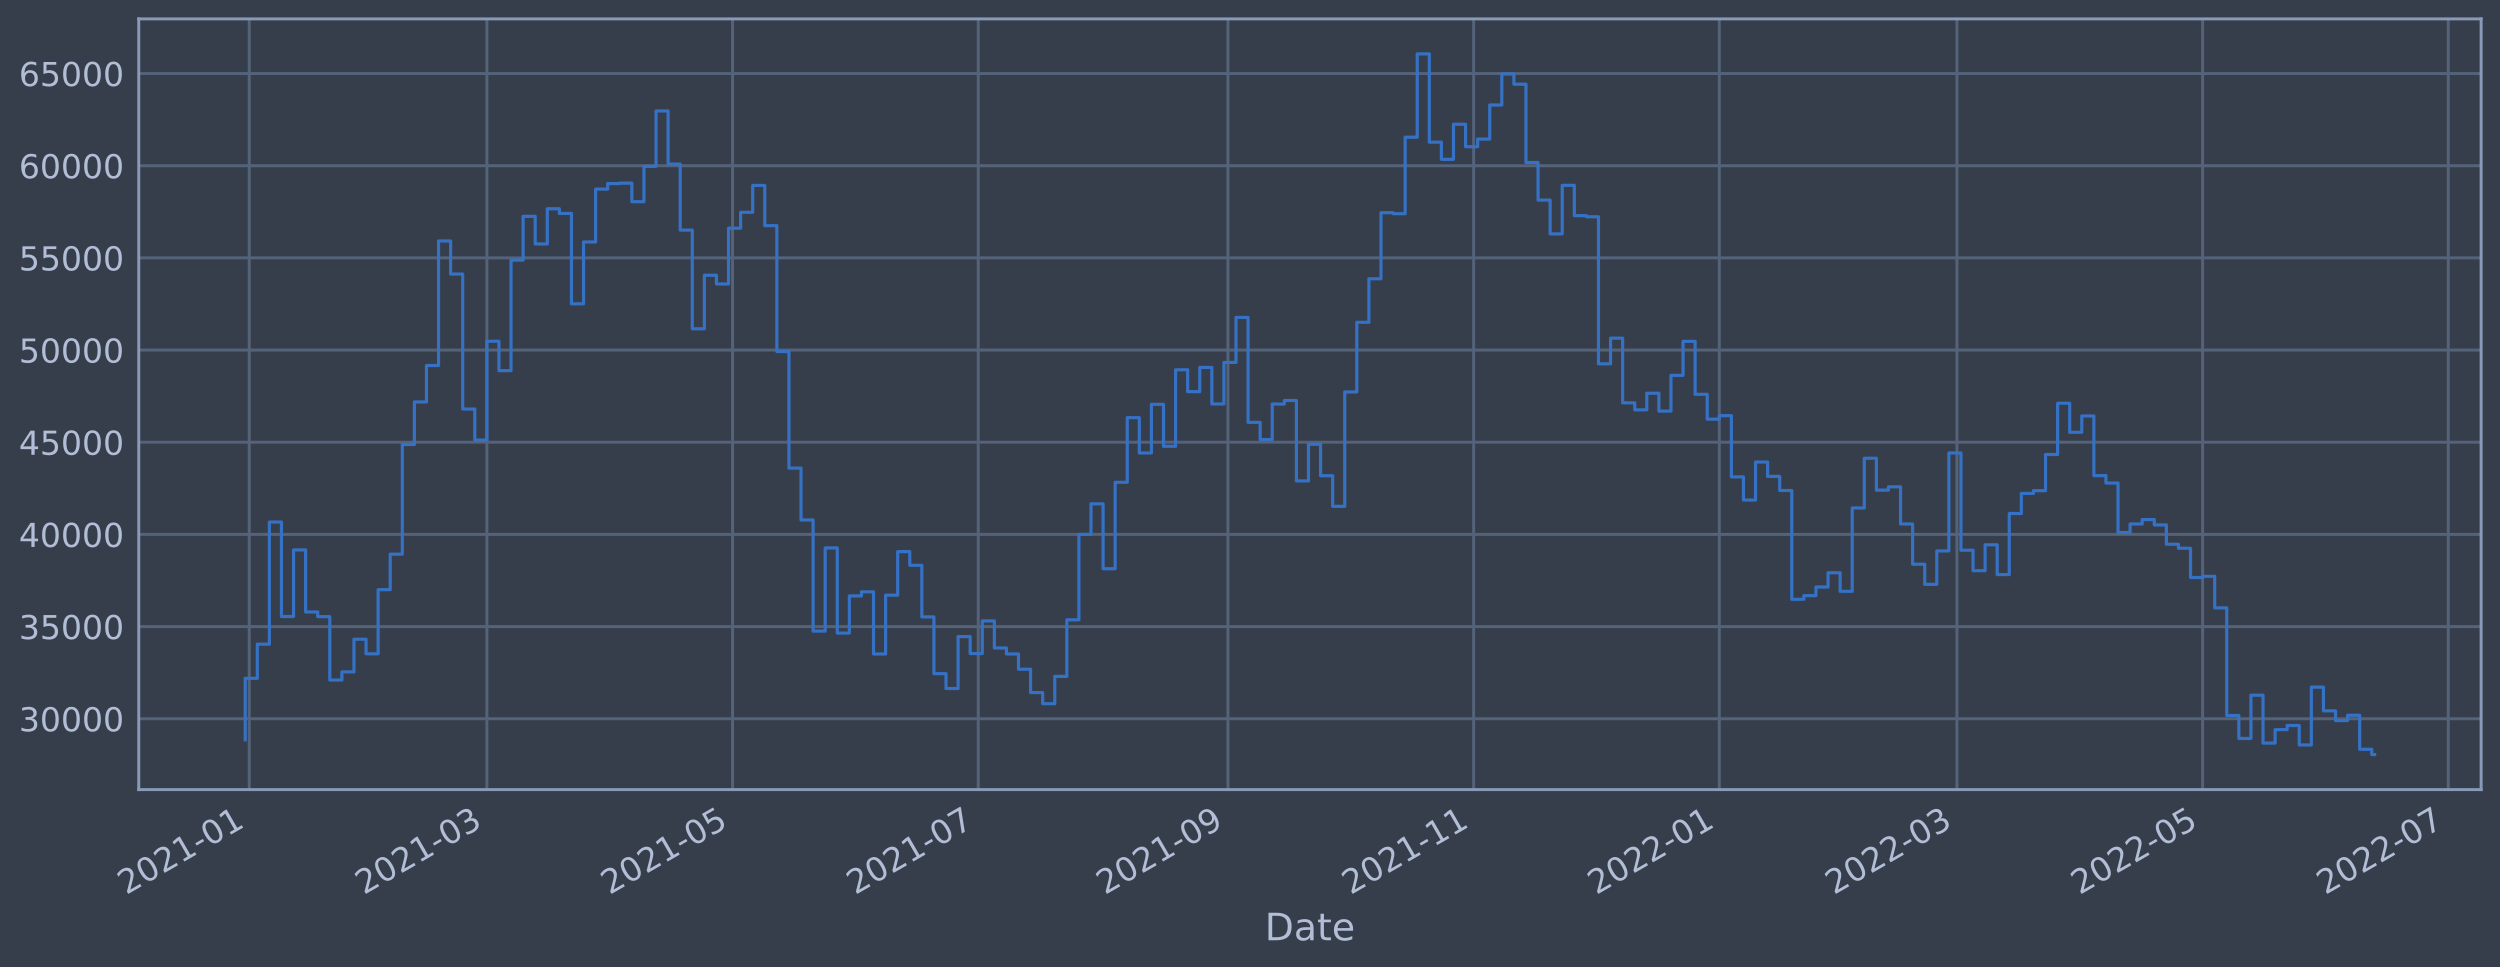
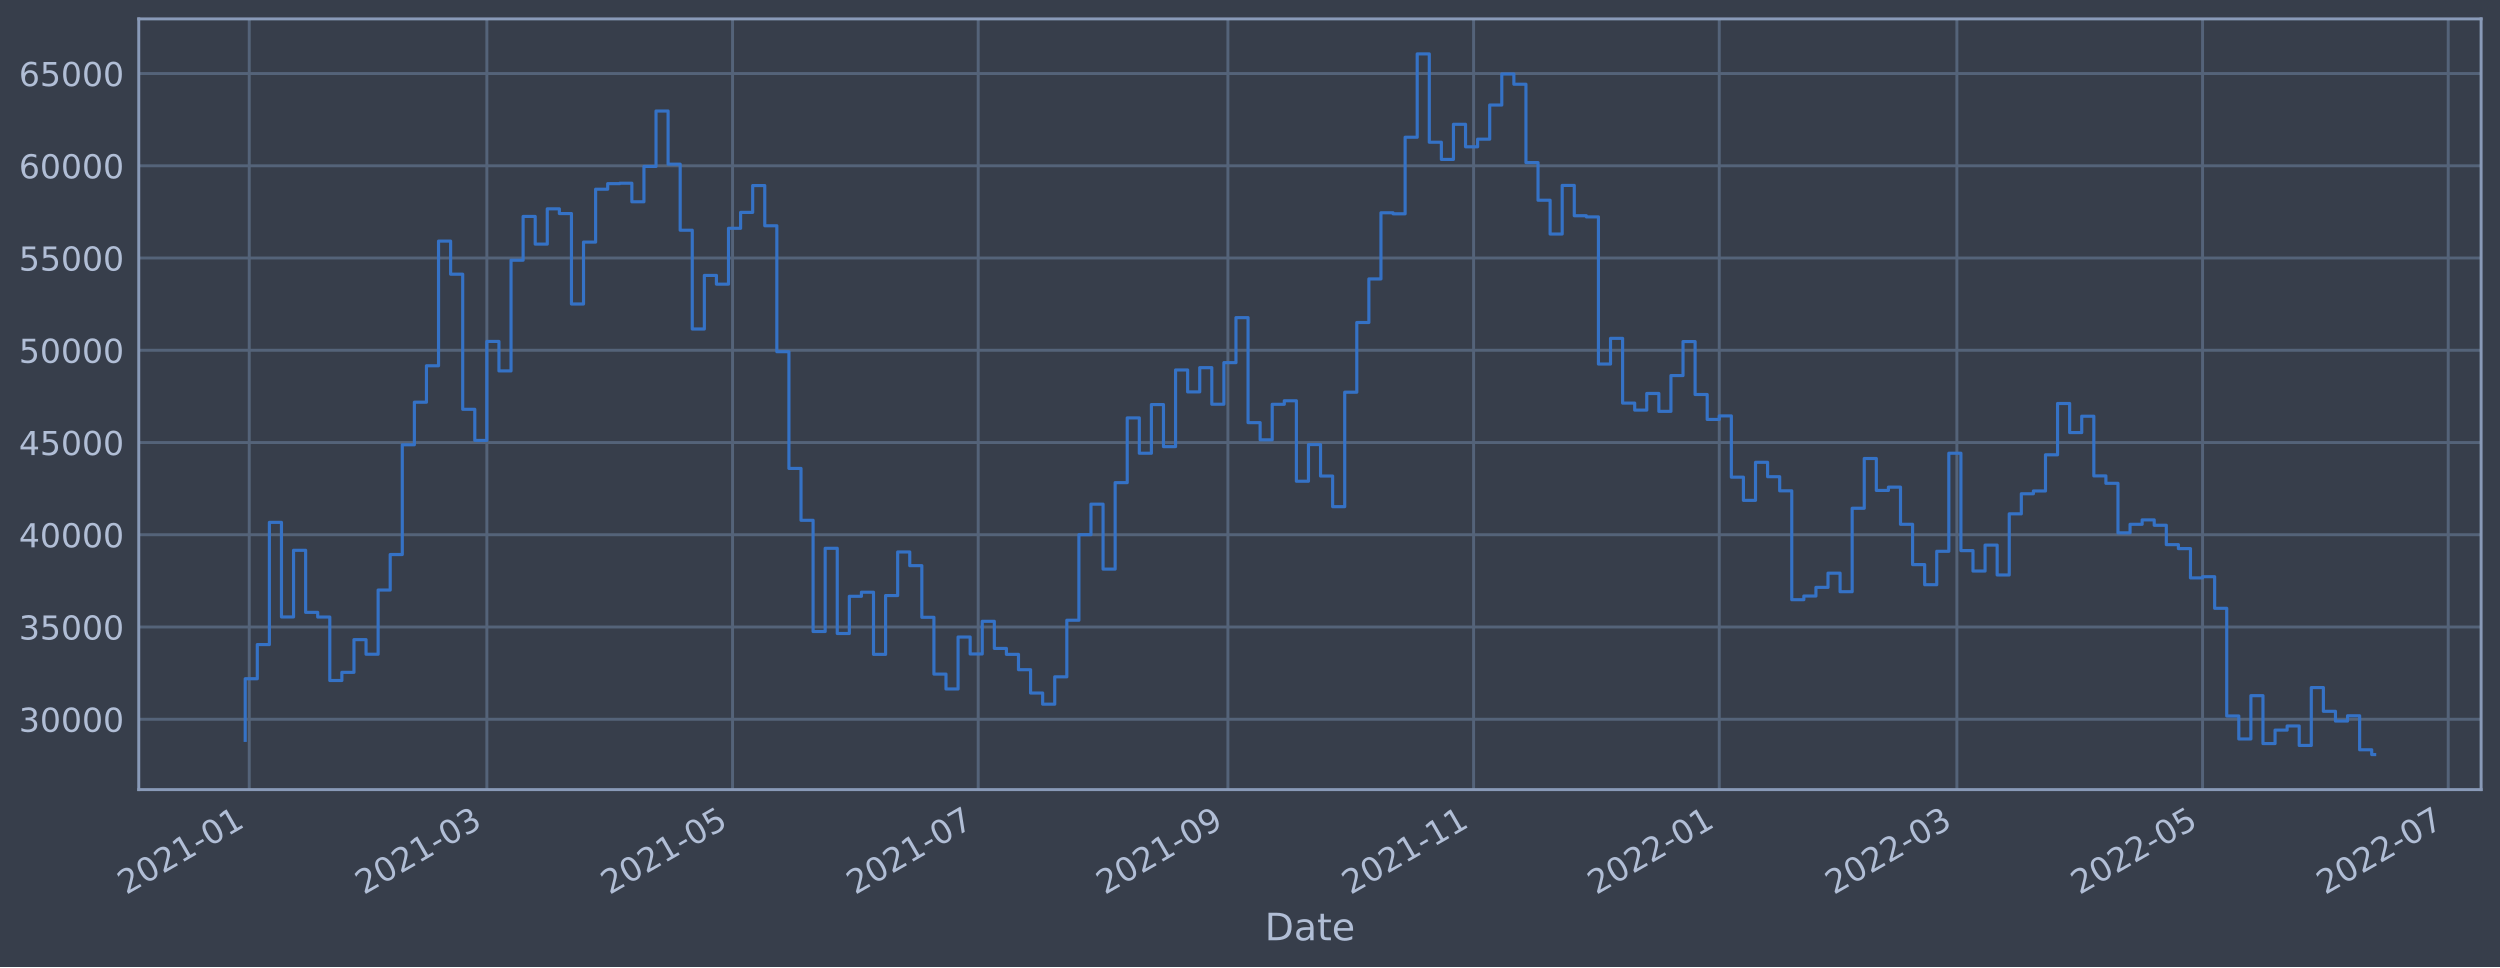
<svg xmlns="http://www.w3.org/2000/svg" xmlns:xlink="http://www.w3.org/1999/xlink" width="952.884pt" height="368.58pt" viewBox="0 0 952.884 368.58" version="1.1">
  <defs>
    <style type="text/css">*{stroke-linejoin: round; stroke-linecap: butt}</style>
  </defs>
  <g id="figure_1">
    <g id="patch_1">
      <path d="M 0 368.58  L 952.884 368.58  L 952.884 0  L 0 0  z " style="fill: #373e4b" />
    </g>
    <g id="axes_1">
      <g id="patch_2">
        <path d="M 52.884 300.96  L 945.684 300.96  L 945.684 7.2  L 52.884 7.2  z " style="fill: #373e4b" />
      </g>
      <g id="matplotlib.axis_1">
        <g id="xtick_1">
          <g id="line2d_1">
-             <path d="M 95.001 300.96  L 95.001 7.2  " clip-path="url(#pd7ec81bcf6)" style="fill: none; stroke: #546379; stroke-width: 1.12; stroke-linecap: square" />
+             <path d="M 95.001 300.96  L 95.001 7.2  " clip-path="url(#pf0eec80fe0)" style="fill: none; stroke: #546379; stroke-width: 1.12; stroke-linecap: square" />
          </g>
          <g id="line2d_2" />
          <g id="text_1">
-             <g style="fill: #b1bed6" transform="translate(48.0974 341.1745)rotate(-30)scale(0.126 -0.126)">
+             <g style="fill: #b1bed6" transform="translate(48.09737 341.1745)rotate(-30)scale(0.126 -0.126)">
              <defs>
                <path id="DejaVuSans-32" d="M 1228 531  L 3431 531  L 3431 0  L 469 0  L 469 531  Q 828 903 1448 1529  Q 2069 2156 2228 2338  Q 2531 2678 2651 2914  Q 2772 3150 2772 3378  Q 2772 3750 2511 3984  Q 2250 4219 1831 4219  Q 1534 4219 1204 4116  Q 875 4013 500 3803  L 500 4441  Q 881 4594 1212 4672  Q 1544 4750 1819 4750  Q 2544 4750 2975 4387  Q 3406 4025 3406 3419  Q 3406 3131 3298 2873  Q 3191 2616 2906 2266  Q 2828 2175 2409 1742  Q 1991 1309 1228 531  z " transform="scale(0.015625)" />
                <path id="DejaVuSans-30" d="M 2034 4250  Q 1547 4250 1301 3770  Q 1056 3291 1056 2328  Q 1056 1369 1301 889  Q 1547 409 2034 409  Q 2525 409 2770 889  Q 3016 1369 3016 2328  Q 3016 3291 2770 3770  Q 2525 4250 2034 4250  z M 2034 4750  Q 2819 4750 3233 4129  Q 3647 3509 3647 2328  Q 3647 1150 3233 529  Q 2819 -91 2034 -91  Q 1250 -91 836 529  Q 422 1150 422 2328  Q 422 3509 836 4129  Q 1250 4750 2034 4750  z " transform="scale(0.015625)" />
                <path id="DejaVuSans-31" d="M 794 531  L 1825 531  L 1825 4091  L 703 3866  L 703 4441  L 1819 4666  L 2450 4666  L 2450 531  L 3481 531  L 3481 0  L 794 0  L 794 531  z " transform="scale(0.015625)" />
                <path id="DejaVuSans-2d" d="M 313 2009  L 1997 2009  L 1997 1497  L 313 1497  L 313 2009  z " transform="scale(0.015625)" />
              </defs>
              <use xlink:href="#DejaVuSans-32" />
              <use xlink:href="#DejaVuSans-30" x="63.623" />
              <use xlink:href="#DejaVuSans-32" x="127.246" />
              <use xlink:href="#DejaVuSans-31" x="190.869" />
              <use xlink:href="#DejaVuSans-2d" x="254.492" />
              <use xlink:href="#DejaVuSans-30" x="290.576" />
              <use xlink:href="#DejaVuSans-31" x="354.199" />
            </g>
          </g>
        </g>
        <g id="xtick_2">
          <g id="line2d_3">
-             <path d="M 185.572 300.96  L 185.572 7.2  " clip-path="url(#pd7ec81bcf6)" style="fill: none; stroke: #546379; stroke-width: 1.12; stroke-linecap: square" />
+             <path d="M 185.57 300.96  L 185.57 7.2  " clip-path="url(#pf0eec80fe0)" style="fill: none; stroke: #546379; stroke-width: 1.12; stroke-linecap: square" />
          </g>
          <g id="line2d_4" />
          <g id="text_2">
-             <g style="fill: #b1bed6" transform="translate(138.6689 341.1745)rotate(-30)scale(0.126 -0.126)">
+             <g style="fill: #b1bed6" transform="translate(138.6667 341.1745)rotate(-30)scale(0.126 -0.126)">
              <defs>
                <path id="DejaVuSans-33" d="M 2597 2516  Q 3050 2419 3304 2112  Q 3559 1806 3559 1356  Q 3559 666 3084 287  Q 2609 -91 1734 -91  Q 1441 -91 1130 -33  Q 819 25 488 141  L 488 750  Q 750 597 1062 519  Q 1375 441 1716 441  Q 2309 441 2620 675  Q 2931 909 2931 1356  Q 2931 1769 2642 2001  Q 2353 2234 1838 2234  L 1294 2234  L 1294 2753  L 1863 2753  Q 2328 2753 2575 2939  Q 2822 3125 2822 3475  Q 2822 3834 2567 4026  Q 2313 4219 1838 4219  Q 1578 4219 1281 4162  Q 984 4106 628 3988  L 628 4550  Q 988 4650 1302 4700  Q 1616 4750 1894 4750  Q 2613 4750 3031 4423  Q 3450 4097 3450 3541  Q 3450 3153 3228 2886  Q 3006 2619 2597 2516  z " transform="scale(0.015625)" />
              </defs>
              <use xlink:href="#DejaVuSans-32" />
              <use xlink:href="#DejaVuSans-30" x="63.623" />
              <use xlink:href="#DejaVuSans-32" x="127.246" />
              <use xlink:href="#DejaVuSans-31" x="190.869" />
              <use xlink:href="#DejaVuSans-2d" x="254.492" />
              <use xlink:href="#DejaVuSans-30" x="290.576" />
              <use xlink:href="#DejaVuSans-33" x="354.199" />
            </g>
          </g>
        </g>
        <g id="xtick_3">
          <g id="line2d_5">
-             <path d="M 279.214 300.96  L 279.214 7.2  " clip-path="url(#pd7ec81bcf6)" style="fill: none; stroke: #546379; stroke-width: 1.12; stroke-linecap: square" />
+             <path d="M 279.21 300.96  L 279.21 7.2  " clip-path="url(#pf0eec80fe0)" style="fill: none; stroke: #546379; stroke-width: 1.12; stroke-linecap: square" />
          </g>
          <g id="line2d_6" />
          <g id="text_3">
-             <g style="fill: #b1bed6" transform="translate(232.3107 341.1745)rotate(-30)scale(0.126 -0.126)">
+             <g style="fill: #b1bed6" transform="translate(232.3063 341.1745)rotate(-30)scale(0.126 -0.126)">
              <defs>
                <path id="DejaVuSans-35" d="M 691 4666  L 3169 4666  L 3169 4134  L 1269 4134  L 1269 2991  Q 1406 3038 1543 3061  Q 1681 3084 1819 3084  Q 2600 3084 3056 2656  Q 3513 2228 3513 1497  Q 3513 744 3044 326  Q 2575 -91 1722 -91  Q 1428 -91 1123 -41  Q 819 9 494 109  L 494 744  Q 775 591 1075 516  Q 1375 441 1709 441  Q 2250 441 2565 725  Q 2881 1009 2881 1497  Q 2881 1984 2565 2268  Q 2250 2553 1709 2553  Q 1456 2553 1204 2497  Q 953 2441 691 2322  L 691 4666  z " transform="scale(0.015625)" />
              </defs>
              <use xlink:href="#DejaVuSans-32" />
              <use xlink:href="#DejaVuSans-30" x="63.623" />
              <use xlink:href="#DejaVuSans-32" x="127.246" />
              <use xlink:href="#DejaVuSans-31" x="190.869" />
              <use xlink:href="#DejaVuSans-2d" x="254.492" />
              <use xlink:href="#DejaVuSans-30" x="290.576" />
              <use xlink:href="#DejaVuSans-35" x="354.199" />
            </g>
          </g>
        </g>
        <g id="xtick_4">
          <g id="line2d_7">
-             <path d="M 372.856 300.96  L 372.856 7.2  " clip-path="url(#pd7ec81bcf6)" style="fill: none; stroke: #546379; stroke-width: 1.12; stroke-linecap: square" />
+             <path d="M 372.849 300.96  L 372.849 7.2  " clip-path="url(#pf0eec80fe0)" style="fill: none; stroke: #546379; stroke-width: 1.12; stroke-linecap: square" />
          </g>
          <g id="line2d_8" />
          <g id="text_4">
-             <g style="fill: #b1bed6" transform="translate(325.9524 341.1745)rotate(-30)scale(0.126 -0.126)">
+             <g style="fill: #b1bed6" transform="translate(325.9458 341.1745)rotate(-30)scale(0.126 -0.126)">
              <defs>
                <path id="DejaVuSans-37" d="M 525 4666  L 3525 4666  L 3525 4397  L 1831 0  L 1172 0  L 2766 4134  L 525 4134  L 525 4666  z " transform="scale(0.015625)" />
              </defs>
              <use xlink:href="#DejaVuSans-32" />
              <use xlink:href="#DejaVuSans-30" x="63.623" />
              <use xlink:href="#DejaVuSans-32" x="127.246" />
              <use xlink:href="#DejaVuSans-31" x="190.869" />
              <use xlink:href="#DejaVuSans-2d" x="254.492" />
              <use xlink:href="#DejaVuSans-30" x="290.576" />
              <use xlink:href="#DejaVuSans-37" x="354.199" />
            </g>
          </g>
        </g>
        <g id="xtick_5">
          <g id="line2d_9">
-             <path d="M 468.033 300.96  L 468.033 7.2  " clip-path="url(#pd7ec81bcf6)" style="fill: none; stroke: #546379; stroke-width: 1.12; stroke-linecap: square" />
+             <path d="M 468.024 300.96  L 468.024 7.2  " clip-path="url(#pf0eec80fe0)" style="fill: none; stroke: #546379; stroke-width: 1.12; stroke-linecap: square" />
          </g>
          <g id="line2d_10" />
          <g id="text_5">
-             <g style="fill: #b1bed6" transform="translate(421.1293 341.1745)rotate(-30)scale(0.126 -0.126)">
+             <g style="fill: #b1bed6" transform="translate(421.1204 341.1745)rotate(-30)scale(0.126 -0.126)">
              <defs>
                <path id="DejaVuSans-39" d="M 703 97  L 703 672  Q 941 559 1184 500  Q 1428 441 1663 441  Q 2288 441 2617 861  Q 2947 1281 2994 2138  Q 2813 1869 2534 1725  Q 2256 1581 1919 1581  Q 1219 1581 811 2004  Q 403 2428 403 3163  Q 403 3881 828 4315  Q 1253 4750 1959 4750  Q 2769 4750 3195 4129  Q 3622 3509 3622 2328  Q 3622 1225 3098 567  Q 2575 -91 1691 -91  Q 1453 -91 1209 -44  Q 966 3 703 97  z M 1959 2075  Q 2384 2075 2632 2365  Q 2881 2656 2881 3163  Q 2881 3666 2632 3958  Q 2384 4250 1959 4250  Q 1534 4250 1286 3958  Q 1038 3666 1038 3163  Q 1038 2656 1286 2365  Q 1534 2075 1959 2075  z " transform="scale(0.015625)" />
              </defs>
              <use xlink:href="#DejaVuSans-32" />
              <use xlink:href="#DejaVuSans-30" x="63.623" />
              <use xlink:href="#DejaVuSans-32" x="127.246" />
              <use xlink:href="#DejaVuSans-31" x="190.869" />
              <use xlink:href="#DejaVuSans-2d" x="254.492" />
              <use xlink:href="#DejaVuSans-30" x="290.576" />
              <use xlink:href="#DejaVuSans-39" x="354.199" />
            </g>
          </g>
        </g>
        <g id="xtick_6">
          <g id="line2d_11">
-             <path d="M 561.674 300.96  L 561.674 7.2  " clip-path="url(#pd7ec81bcf6)" style="fill: none; stroke: #546379; stroke-width: 1.12; stroke-linecap: square" />
+             <path d="M 561.663 300.96  L 561.663 7.2  " clip-path="url(#pf0eec80fe0)" style="fill: none; stroke: #546379; stroke-width: 1.12; stroke-linecap: square" />
          </g>
          <g id="line2d_12" />
          <g id="text_6">
-             <g style="fill: #b1bed6" transform="translate(514.771 341.1745)rotate(-30)scale(0.126 -0.126)">
+             <g style="fill: #b1bed6" transform="translate(514.7599 341.1745)rotate(-30)scale(0.126 -0.126)">
              <use xlink:href="#DejaVuSans-32" />
              <use xlink:href="#DejaVuSans-30" x="63.623" />
              <use xlink:href="#DejaVuSans-32" x="127.246" />
              <use xlink:href="#DejaVuSans-31" x="190.869" />
              <use xlink:href="#DejaVuSans-2d" x="254.492" />
              <use xlink:href="#DejaVuSans-31" x="290.576" />
              <use xlink:href="#DejaVuSans-31" x="354.199" />
            </g>
          </g>
        </g>
        <g id="xtick_7">
          <g id="line2d_13">
-             <path d="M 655.316 300.96  L 655.316 7.2  " clip-path="url(#pd7ec81bcf6)" style="fill: none; stroke: #546379; stroke-width: 1.12; stroke-linecap: square" />
+             <path d="M 655.303 300.96  L 655.303 7.2  " clip-path="url(#pf0eec80fe0)" style="fill: none; stroke: #546379; stroke-width: 1.12; stroke-linecap: square" />
          </g>
          <g id="line2d_14" />
          <g id="text_7">
-             <g style="fill: #b1bed6" transform="translate(608.4127 341.1745)rotate(-30)scale(0.126 -0.126)">
+             <g style="fill: #b1bed6" transform="translate(608.3994 341.1745)rotate(-30)scale(0.126 -0.126)">
              <use xlink:href="#DejaVuSans-32" />
              <use xlink:href="#DejaVuSans-30" x="63.623" />
              <use xlink:href="#DejaVuSans-32" x="127.246" />
              <use xlink:href="#DejaVuSans-32" x="190.869" />
              <use xlink:href="#DejaVuSans-2d" x="254.492" />
              <use xlink:href="#DejaVuSans-30" x="290.576" />
              <use xlink:href="#DejaVuSans-31" x="354.199" />
            </g>
          </g>
        </g>
        <g id="xtick_8">
          <g id="line2d_15">
-             <path d="M 745.888 300.96  L 745.888 7.2  " clip-path="url(#pd7ec81bcf6)" style="fill: none; stroke: #546379; stroke-width: 1.12; stroke-linecap: square" />
+             <path d="M 745.872 300.96  L 745.872 7.2  " clip-path="url(#pf0eec80fe0)" style="fill: none; stroke: #546379; stroke-width: 1.12; stroke-linecap: square" />
          </g>
          <g id="line2d_16" />
          <g id="text_8">
-             <g style="fill: #b1bed6" transform="translate(698.9842 341.1745)rotate(-30)scale(0.126 -0.126)">
+             <g style="fill: #b1bed6" transform="translate(698.9688 341.1745)rotate(-30)scale(0.126 -0.126)">
              <use xlink:href="#DejaVuSans-32" />
              <use xlink:href="#DejaVuSans-30" x="63.623" />
              <use xlink:href="#DejaVuSans-32" x="127.246" />
              <use xlink:href="#DejaVuSans-32" x="190.869" />
              <use xlink:href="#DejaVuSans-2d" x="254.492" />
              <use xlink:href="#DejaVuSans-30" x="290.576" />
              <use xlink:href="#DejaVuSans-33" x="354.199" />
            </g>
          </g>
        </g>
        <g id="xtick_9">
          <g id="line2d_17">
-             <path d="M 839.529 300.96  L 839.529 7.2  " clip-path="url(#pd7ec81bcf6)" style="fill: none; stroke: #546379; stroke-width: 1.12; stroke-linecap: square" />
+             <path d="M 839.512 300.96  L 839.512 7.2  " clip-path="url(#pf0eec80fe0)" style="fill: none; stroke: #546379; stroke-width: 1.12; stroke-linecap: square" />
          </g>
          <g id="line2d_18" />
          <g id="text_9">
-             <g style="fill: #b1bed6" transform="translate(792.626 341.1745)rotate(-30)scale(0.126 -0.126)">
+             <g style="fill: #b1bed6" transform="translate(792.6083 341.1745)rotate(-30)scale(0.126 -0.126)">
              <use xlink:href="#DejaVuSans-32" />
              <use xlink:href="#DejaVuSans-30" x="63.623" />
              <use xlink:href="#DejaVuSans-32" x="127.246" />
              <use xlink:href="#DejaVuSans-32" x="190.869" />
              <use xlink:href="#DejaVuSans-2d" x="254.492" />
              <use xlink:href="#DejaVuSans-30" x="290.576" />
              <use xlink:href="#DejaVuSans-35" x="354.199" />
            </g>
          </g>
        </g>
        <g id="xtick_10">
          <g id="line2d_19">
-             <path d="M 933.171 300.96  L 933.171 7.2  " clip-path="url(#pd7ec81bcf6)" style="fill: none; stroke: #546379; stroke-width: 1.12; stroke-linecap: square" />
+             <path d="M 933.151 300.96  L 933.151 7.2  " clip-path="url(#pf0eec80fe0)" style="fill: none; stroke: #546379; stroke-width: 1.12; stroke-linecap: square" />
          </g>
          <g id="line2d_20" />
          <g id="text_10">
-             <g style="fill: #b1bed6" transform="translate(886.2677 341.1745)rotate(-30)scale(0.126 -0.126)">
+             <g style="fill: #b1bed6" transform="translate(886.2479 341.1745)rotate(-30)scale(0.126 -0.126)">
              <use xlink:href="#DejaVuSans-32" />
              <use xlink:href="#DejaVuSans-30" x="63.623" />
              <use xlink:href="#DejaVuSans-32" x="127.246" />
              <use xlink:href="#DejaVuSans-32" x="190.869" />
              <use xlink:href="#DejaVuSans-2d" x="254.492" />
              <use xlink:href="#DejaVuSans-30" x="290.576" />
              <use xlink:href="#DejaVuSans-37" x="354.199" />
            </g>
          </g>
        </g>
        <g id="text_11">
          <g style="fill: #b1bed6" transform="translate(482.0746 358.3856)scale(0.144 -0.144)">
            <defs>
              <path id="DejaVuSans-44" d="M 1259 4147  L 1259 519  L 2022 519  Q 2988 519 3436 956  Q 3884 1394 3884 2338  Q 3884 3275 3436 3711  Q 2988 4147 2022 4147  L 1259 4147  z M 628 4666  L 1925 4666  Q 3281 4666 3915 4102  Q 4550 3538 4550 2338  Q 4550 1131 3912 565  Q 3275 0 1925 0  L 628 0  L 628 4666  z " transform="scale(0.015625)" />
              <path id="DejaVuSans-61" d="M 2194 1759  Q 1497 1759 1228 1600  Q 959 1441 959 1056  Q 959 750 1161 570  Q 1363 391 1709 391  Q 2188 391 2477 730  Q 2766 1069 2766 1631  L 2766 1759  L 2194 1759  z M 3341 1997  L 3341 0  L 2766 0  L 2766 531  Q 2569 213 2275 61  Q 1981 -91 1556 -91  Q 1019 -91 701 211  Q 384 513 384 1019  Q 384 1609 779 1909  Q 1175 2209 1959 2209  L 2766 2209  L 2766 2266  Q 2766 2663 2505 2880  Q 2244 3097 1772 3097  Q 1472 3097 1187 3025  Q 903 2953 641 2809  L 641 3341  Q 956 3463 1253 3523  Q 1550 3584 1831 3584  Q 2591 3584 2966 3190  Q 3341 2797 3341 1997  z " transform="scale(0.015625)" />
              <path id="DejaVuSans-74" d="M 1172 4494  L 1172 3500  L 2356 3500  L 2356 3053  L 1172 3053  L 1172 1153  Q 1172 725 1289 603  Q 1406 481 1766 481  L 2356 481  L 2356 0  L 1766 0  Q 1100 0 847 248  Q 594 497 594 1153  L 594 3053  L 172 3053  L 172 3500  L 594 3500  L 594 4494  L 1172 4494  z " transform="scale(0.015625)" />
              <path id="DejaVuSans-65" d="M 3597 1894  L 3597 1613  L 953 1613  Q 991 1019 1311 708  Q 1631 397 2203 397  Q 2534 397 2845 478  Q 3156 559 3463 722  L 3463 178  Q 3153 47 2828 -22  Q 2503 -91 2169 -91  Q 1331 -91 842 396  Q 353 884 353 1716  Q 353 2575 817 3079  Q 1281 3584 2069 3584  Q 2775 3584 3186 3129  Q 3597 2675 3597 1894  z M 3022 2063  Q 3016 2534 2758 2815  Q 2500 3097 2075 3097  Q 1594 3097 1305 2825  Q 1016 2553 972 2059  L 3022 2063  z " transform="scale(0.015625)" />
            </defs>
            <use xlink:href="#DejaVuSans-44" />
            <use xlink:href="#DejaVuSans-61" x="77.002" />
            <use xlink:href="#DejaVuSans-74" x="138.281" />
            <use xlink:href="#DejaVuSans-65" x="177.49" />
          </g>
        </g>
      </g>
      <g id="matplotlib.axis_2">
        <g id="ytick_1">
          <g id="line2d_21">
-             <path d="M 52.884 273.956  L 945.684 273.956  " clip-path="url(#pd7ec81bcf6)" style="fill: none; stroke: #546379; stroke-width: 1.12; stroke-linecap: square" />
+             <path d="M 52.884 274.14  L 945.684 274.14  " clip-path="url(#pf0eec80fe0)" style="fill: none; stroke: #546379; stroke-width: 1.12; stroke-linecap: square" />
          </g>
          <g id="line2d_22" />
          <g id="text_12">
-             <g style="fill: #b1bed6" transform="translate(7.2 278.7432)scale(0.126 -0.126)">
+             <g style="fill: #b1bed6" transform="translate(7.2 278.9268)scale(0.126 -0.126)">
              <use xlink:href="#DejaVuSans-33" />
              <use xlink:href="#DejaVuSans-30" x="63.623" />
              <use xlink:href="#DejaVuSans-30" x="127.246" />
              <use xlink:href="#DejaVuSans-30" x="190.869" />
              <use xlink:href="#DejaVuSans-30" x="254.492" />
            </g>
          </g>
        </g>
        <g id="ytick_2">
          <g id="line2d_23">
-             <path d="M 52.884 238.823  L 945.684 238.823  " clip-path="url(#pd7ec81bcf6)" style="fill: none; stroke: #546379; stroke-width: 1.12; stroke-linecap: square" />
+             <path d="M 52.884 238.981  L 945.684 238.981  " clip-path="url(#pf0eec80fe0)" style="fill: none; stroke: #546379; stroke-width: 1.12; stroke-linecap: square" />
          </g>
          <g id="line2d_24" />
          <g id="text_13">
-             <g style="fill: #b1bed6" transform="translate(7.2 243.6103)scale(0.126 -0.126)">
+             <g style="fill: #b1bed6" transform="translate(7.2 243.7685)scale(0.126 -0.126)">
              <use xlink:href="#DejaVuSans-33" />
              <use xlink:href="#DejaVuSans-35" x="63.623" />
              <use xlink:href="#DejaVuSans-30" x="127.246" />
              <use xlink:href="#DejaVuSans-30" x="190.869" />
              <use xlink:href="#DejaVuSans-30" x="254.492" />
            </g>
          </g>
        </g>
        <g id="ytick_3">
          <g id="line2d_25">
-             <path d="M 52.884 203.69  L 945.684 203.69  " clip-path="url(#pd7ec81bcf6)" style="fill: none; stroke: #546379; stroke-width: 1.12; stroke-linecap: square" />
+             <path d="M 52.884 203.823  L 945.684 203.823  " clip-path="url(#pf0eec80fe0)" style="fill: none; stroke: #546379; stroke-width: 1.12; stroke-linecap: square" />
          </g>
          <g id="line2d_26" />
          <g id="text_14">
-             <g style="fill: #b1bed6" transform="translate(7.2 208.4774)scale(0.126 -0.126)">
+             <g style="fill: #b1bed6" transform="translate(7.2 208.6101)scale(0.126 -0.126)">
              <defs>
                <path id="DejaVuSans-34" d="M 2419 4116  L 825 1625  L 2419 1625  L 2419 4116  z M 2253 4666  L 3047 4666  L 3047 1625  L 3713 1625  L 3713 1100  L 3047 1100  L 3047 0  L 2419 0  L 2419 1100  L 313 1100  L 313 1709  L 2253 4666  z " transform="scale(0.015625)" />
              </defs>
              <use xlink:href="#DejaVuSans-34" />
              <use xlink:href="#DejaVuSans-30" x="63.623" />
              <use xlink:href="#DejaVuSans-30" x="127.246" />
              <use xlink:href="#DejaVuSans-30" x="190.869" />
              <use xlink:href="#DejaVuSans-30" x="254.492" />
            </g>
          </g>
        </g>
        <g id="ytick_4">
          <g id="line2d_27">
-             <path d="M 52.884 168.557  L 945.684 168.557  " clip-path="url(#pd7ec81bcf6)" style="fill: none; stroke: #546379; stroke-width: 1.12; stroke-linecap: square" />
+             <path d="M 52.884 168.665  L 945.684 168.665  " clip-path="url(#pf0eec80fe0)" style="fill: none; stroke: #546379; stroke-width: 1.12; stroke-linecap: square" />
          </g>
          <g id="line2d_28" />
          <g id="text_15">
-             <g style="fill: #b1bed6" transform="translate(7.2 173.3445)scale(0.126 -0.126)">
+             <g style="fill: #b1bed6" transform="translate(7.2 173.4518)scale(0.126 -0.126)">
              <use xlink:href="#DejaVuSans-34" />
              <use xlink:href="#DejaVuSans-35" x="63.623" />
              <use xlink:href="#DejaVuSans-30" x="127.246" />
              <use xlink:href="#DejaVuSans-30" x="190.869" />
              <use xlink:href="#DejaVuSans-30" x="254.492" />
            </g>
          </g>
        </g>
        <g id="ytick_5">
          <g id="line2d_29">
-             <path d="M 52.884 133.425  L 945.684 133.425  " clip-path="url(#pd7ec81bcf6)" style="fill: none; stroke: #546379; stroke-width: 1.12; stroke-linecap: square" />
+             <path d="M 52.884 133.506  L 945.684 133.506  " clip-path="url(#pf0eec80fe0)" style="fill: none; stroke: #546379; stroke-width: 1.12; stroke-linecap: square" />
          </g>
          <g id="line2d_30" />
          <g id="text_16">
-             <g style="fill: #b1bed6" transform="translate(7.2 138.2116)scale(0.126 -0.126)">
+             <g style="fill: #b1bed6" transform="translate(7.2 138.2934)scale(0.126 -0.126)">
              <use xlink:href="#DejaVuSans-35" />
              <use xlink:href="#DejaVuSans-30" x="63.623" />
              <use xlink:href="#DejaVuSans-30" x="127.246" />
              <use xlink:href="#DejaVuSans-30" x="190.869" />
              <use xlink:href="#DejaVuSans-30" x="254.492" />
            </g>
          </g>
        </g>
        <g id="ytick_6">
          <g id="line2d_31">
-             <path d="M 52.884 98.292  L 945.684 98.292  " clip-path="url(#pd7ec81bcf6)" style="fill: none; stroke: #546379; stroke-width: 1.12; stroke-linecap: square" />
+             <path d="M 52.884 98.348  L 945.684 98.348  " clip-path="url(#pf0eec80fe0)" style="fill: none; stroke: #546379; stroke-width: 1.12; stroke-linecap: square" />
          </g>
          <g id="line2d_32" />
          <g id="text_17">
-             <g style="fill: #b1bed6" transform="translate(7.2 103.0787)scale(0.126 -0.126)">
+             <g style="fill: #b1bed6" transform="translate(7.2 103.1351)scale(0.126 -0.126)">
              <use xlink:href="#DejaVuSans-35" />
              <use xlink:href="#DejaVuSans-35" x="63.623" />
              <use xlink:href="#DejaVuSans-30" x="127.246" />
              <use xlink:href="#DejaVuSans-30" x="190.869" />
              <use xlink:href="#DejaVuSans-30" x="254.492" />
            </g>
          </g>
        </g>
        <g id="ytick_7">
          <g id="line2d_33">
-             <path d="M 52.884 63.159  L 945.684 63.159  " clip-path="url(#pd7ec81bcf6)" style="fill: none; stroke: #546379; stroke-width: 1.12; stroke-linecap: square" />
+             <path d="M 52.884 63.19  L 945.684 63.19  " clip-path="url(#pf0eec80fe0)" style="fill: none; stroke: #546379; stroke-width: 1.12; stroke-linecap: square" />
          </g>
          <g id="line2d_34" />
          <g id="text_18">
-             <g style="fill: #b1bed6" transform="translate(7.2 67.94582)scale(0.126 -0.126)">
+             <g style="fill: #b1bed6" transform="translate(7.2 67.9767)scale(0.126 -0.126)">
              <defs>
                <path id="DejaVuSans-36" d="M 2113 2584  Q 1688 2584 1439 2293  Q 1191 2003 1191 1497  Q 1191 994 1439 701  Q 1688 409 2113 409  Q 2538 409 2786 701  Q 3034 994 3034 1497  Q 3034 2003 2786 2293  Q 2538 2584 2113 2584  z M 3366 4563  L 3366 3988  Q 3128 4100 2886 4159  Q 2644 4219 2406 4219  Q 1781 4219 1451 3797  Q 1122 3375 1075 2522  Q 1259 2794 1537 2939  Q 1816 3084 2150 3084  Q 2853 3084 3261 2657  Q 3669 2231 3669 1497  Q 3669 778 3244 343  Q 2819 -91 2113 -91  Q 1303 -91 875 529  Q 447 1150 447 2328  Q 447 3434 972 4092  Q 1497 4750 2381 4750  Q 2619 4750 2861 4703  Q 3103 4656 3366 4563  z " transform="scale(0.015625)" />
              </defs>
              <use xlink:href="#DejaVuSans-36" />
              <use xlink:href="#DejaVuSans-30" x="63.623" />
              <use xlink:href="#DejaVuSans-30" x="127.246" />
              <use xlink:href="#DejaVuSans-30" x="190.869" />
              <use xlink:href="#DejaVuSans-30" x="254.492" />
            </g>
          </g>
        </g>
        <g id="ytick_8">
          <g id="line2d_35">
-             <path d="M 52.884 28.026  L 945.684 28.026  " clip-path="url(#pd7ec81bcf6)" style="fill: none; stroke: #546379; stroke-width: 1.12; stroke-linecap: square" />
+             <path d="M 52.884 28.031  L 945.684 28.031  " clip-path="url(#pf0eec80fe0)" style="fill: none; stroke: #546379; stroke-width: 1.12; stroke-linecap: square" />
          </g>
          <g id="line2d_36" />
          <g id="text_19">
-             <g style="fill: #b1bed6" transform="translate(7.2 32.81293)scale(0.126 -0.126)">
+             <g style="fill: #b1bed6" transform="translate(7.2 32.81835)scale(0.126 -0.126)">
              <use xlink:href="#DejaVuSans-36" />
              <use xlink:href="#DejaVuSans-35" x="63.623" />
              <use xlink:href="#DejaVuSans-30" x="127.246" />
              <use xlink:href="#DejaVuSans-30" x="190.869" />
              <use xlink:href="#DejaVuSans-30" x="254.492" />
            </g>
          </g>
        </g>
      </g>
      <g id="line2d_37">
-         <path d="M 93.466 281.99  L 93.466 258.53  L 98.071 258.53  L 98.071 245.522  L 102.676 245.522  L 102.676 198.981  L 107.282 198.981  L 107.282 234.994  L 111.887 234.994  L 111.887 209.603  L 116.492 209.603  L 116.492 233.251  L 121.098 233.251  L 121.098 235.036  L 125.703 235.036  L 125.703 259.202  L 130.308 259.202  L 130.308 256.096  L 134.914 256.096  L 134.914 243.642  L 139.519 243.642  L 139.519 249.202  L 144.124 249.202  L 144.124 224.755  L 148.73 224.755  L 148.73 211.222  L 153.335 211.222  L 153.335 169.414  L 157.94 169.414  L 157.94 153.203  L 162.546 153.203  L 162.546 139.326  L 167.151 139.326  L 167.151 91.852  L 171.756 91.852  L 171.756 104.451  L 176.362 104.451  L 176.362 155.907  L 180.967 155.907  L 180.967 167.757  L 185.572 167.757  L 185.572 130.068  L 190.178 130.068  L 190.178 141.283  L 194.783 141.283  L 194.783 99.124  L 199.388 99.124  L 199.388 82.459  L 203.994 82.459  L 203.994 92.989  L 208.599 92.989  L 208.599 79.56  L 213.204 79.56  L 213.204 81.349  L 217.81 81.349  L 217.81 115.8  L 222.415 115.8  L 222.415 92.221  L 227.02 92.221  L 227.02 72.082  L 231.626 72.082  L 231.626 69.965  L 236.231 69.965  L 236.231 69.805  L 240.836 69.805  L 240.836 76.871  L 245.442 76.871  L 245.442 63.406  L 250.047 63.406  L 250.047 42.296  L 254.652 42.296  L 254.652 62.547  L 259.257 62.547  L 259.257 87.696  L 263.863 87.696  L 263.863 125.322  L 268.468 125.322  L 268.468 104.92  L 273.073 104.92  L 273.073 108.24  L 277.679 108.24  L 277.679 86.976  L 282.284 86.976  L 282.284 80.913  L 286.889 80.913  L 286.889 70.686  L 291.495 70.686  L 291.495 85.995  L 296.1 85.995  L 296.1 133.969  L 300.705 133.969  L 300.705 178.421  L 305.311 178.421  L 305.311 198.179  L 309.916 198.179  L 309.916 240.548  L 314.521 240.548  L 314.521 208.848  L 319.127 208.848  L 319.127 241.299  L 323.732 241.299  L 323.732 227.141  L 328.337 227.141  L 328.337 225.575  L 332.943 225.575  L 332.943 249.259  L 337.548 249.259  L 337.548 226.846  L 342.153 226.846  L 342.153 210.247  L 346.759 210.247  L 346.759 215.461  L 351.364 215.461  L 351.364 235.14  L 355.969 235.14  L 355.969 256.758  L 360.575 256.758  L 360.575 262.429  L 365.18 262.429  L 365.18 242.641  L 369.785 242.641  L 369.785 249.104  L 374.391 249.104  L 374.391 236.65  L 378.996 236.65  L 378.996 246.981  L 383.601 246.981  L 383.601 249.254  L 388.207 249.254  L 388.207 255.079  L 392.812 255.079  L 392.812 263.97  L 397.417 263.97  L 397.417 268.223  L 402.023 268.223  L 402.023 257.81  L 406.628 257.81  L 406.628 236.257  L 411.233 236.257  L 411.233 203.673  L 415.839 203.673  L 415.839 192.033  L 420.444 192.033  L 420.444 216.774  L 425.049 216.774  L 425.049 183.834  L 429.655 183.834  L 429.655 159.188  L 434.26 159.188  L 434.26 172.649  L 438.865 172.649  L 438.865 154.108  L 443.471 154.108  L 443.471 170.118  L 448.076 170.118  L 448.076 140.929  L 452.681 140.929  L 452.681 149.272  L 457.287 149.272  L 457.287 140.052  L 461.892 140.052  L 461.892 153.979  L 466.497 153.979  L 466.497 138.139  L 471.103 138.139  L 471.103 120.994  L 475.708 120.994  L 475.708 160.98  L 480.313 160.98  L 480.313 167.54  L 484.919 167.54  L 484.919 153.998  L 489.524 153.998  L 489.524 152.652  L 494.129 152.652  L 494.129 183.302  L 498.735 183.302  L 498.735 169.338  L 503.34 169.338  L 503.34 181.327  L 507.945 181.327  L 507.945 192.993  L 512.551 192.993  L 512.551 149.395  L 517.156 149.395  L 517.156 122.844  L 521.761 122.844  L 521.761 106.251  L 526.367 106.251  L 526.367 81.062  L 530.972 81.062  L 530.972 81.444  L 535.577 81.444  L 535.577 52.294  L 540.183 52.294  L 540.183 20.553  L 544.788 20.553  L 544.788 54.184  L 549.393 54.184  L 549.393 60.733  L 553.999 60.733  L 553.999 47.355  L 558.604 47.355  L 558.604 55.925  L 563.209 55.925  L 563.209 53.028  L 567.815 53.028  L 567.815 40.019  L 572.42 40.019  L 572.42 28.189  L 577.025 28.189  L 577.025 32.095  L 581.631 32.095  L 581.631 61.948  L 586.236 61.948  L 586.236 76.277  L 590.841 76.277  L 590.841 89.146  L 595.447 89.146  L 595.447 70.639  L 600.052 70.639  L 600.052 82.185  L 604.657 82.185  L 604.657 82.624  L 609.263 82.624  L 609.263 138.667  L 613.868 138.667  L 613.868 128.89  L 618.473 128.89  L 618.473 153.538  L 623.079 153.538  L 623.079 156.211  L 627.684 156.211  L 627.684 149.878  L 632.289 149.878  L 632.289 156.688  L 636.895 156.688  L 636.895 143.063  L 641.5 143.063  L 641.5 130.116  L 646.105 130.116  L 646.105 150.28  L 650.711 150.28  L 650.711 159.777  L 655.316 159.777  L 655.316 158.425  L 659.921 158.425  L 659.921 181.763  L 664.527 181.763  L 664.527 190.59  L 669.132 190.59  L 669.132 176.104  L 673.737 176.104  L 673.737 181.581  L 678.343 181.581  L 678.343 186.957  L 682.948 186.957  L 682.948 228.418  L 687.553 228.418  L 687.553 227.027  L 692.159 227.027  L 692.159 223.738  L 696.764 223.738  L 696.764 218.315  L 701.369 218.315  L 701.369 225.384  L 705.975 225.384  L 705.975 193.604  L 710.58 193.604  L 710.58 174.648  L 715.185 174.648  L 715.185 186.818  L 719.791 186.818  L 719.791 185.555  L 724.396 185.555  L 724.396 199.716  L 729.001 199.716  L 729.001 215.057  L 733.607 215.057  L 733.607 222.722  L 738.212 222.722  L 738.212 209.987  L 742.817 209.987  L 742.817 172.641  L 747.423 172.641  L 747.423 209.724  L 752.028 209.724  L 752.028 217.515  L 756.633 217.515  L 756.633 207.64  L 761.239 207.64  L 761.239 219.006  L 765.844 219.006  L 765.844 195.729  L 770.449 195.729  L 770.449 188.075  L 775.055 188.075  L 775.055 187.019  L 779.66 187.019  L 779.66 173.235  L 784.265 173.235  L 784.265 153.69  L 788.871 153.69  L 788.871 164.769  L 793.476 164.769  L 793.476 158.541  L 798.081 158.541  L 798.081 181.274  L 802.687 181.274  L 802.687 184.102  L 807.292 184.102  L 807.292 202.972  L 811.897 202.972  L 811.897 199.712  L 816.503 199.712  L 816.503 198.029  L 821.108 198.029  L 821.108 200.079  L 825.713 200.079  L 825.713 207.446  L 830.319 207.446  L 830.319 208.965  L 834.924 208.965  L 834.924 220.124  L 839.529 220.124  L 839.529 219.66  L 844.135 219.66  L 844.135 231.705  L 848.74 231.705  L 848.74 272.722  L 853.345 272.722  L 853.345 281.467  L 857.951 281.467  L 857.951 264.98  L 862.556 264.98  L 862.556 283.224  L 867.161 283.224  L 867.161 278.102  L 871.767 278.102  L 871.767 276.524  L 876.372 276.524  L 876.372 283.942  L 880.977 283.942  L 880.977 261.902  L 885.583 261.902  L 885.583 270.936  L 890.188 270.936  L 890.188 274.649  L 894.793 274.649  L 894.793 272.626  L 899.399 272.626  L 899.399 285.589  L 904.004 285.589  L 904.004 287.607  L 905.102 287.607  L 905.102 287.607  " clip-path="url(#pd7ec81bcf6)" style="fill: none; stroke: #3572c6; stroke-width: 1.2; stroke-linecap: square" />
+         <path d="M 93.466 282.18  L 93.466 258.702  L 98.071 258.702  L 98.071 245.685  L 102.676 245.685  L 102.676 199.11  L 107.281 199.11  L 107.281 235.15  L 111.886 235.15  L 111.886 209.74  L 116.492 209.74  L 116.492 233.405  L 121.097 233.405  L 121.097 235.192  L 125.702 235.192  L 125.702 259.375  L 130.307 259.375  L 130.307 256.267  L 134.913 256.267  L 134.913 243.803  L 139.518 243.803  L 139.518 249.368  L 144.123 249.368  L 144.123 224.903  L 148.728 224.903  L 148.728 211.36  L 153.333 211.36  L 153.333 169.521  L 157.939 169.521  L 157.939 153.299  L 162.544 153.299  L 162.544 139.412  L 167.149 139.412  L 167.149 91.904  L 171.754 91.904  L 171.754 104.512  L 176.36 104.512  L 176.36 156.005  L 180.965 156.005  L 180.965 167.864  L 185.57 167.864  L 185.57 130.147  L 190.175 130.147  L 190.175 141.371  L 194.78 141.371  L 194.78 99.181  L 199.386 99.181  L 199.386 82.504  L 203.991 82.504  L 203.991 93.041  L 208.596 93.041  L 208.596 79.602  L 213.201 79.602  L 213.201 81.393  L 217.807 81.393  L 217.807 115.869  L 222.412 115.869  L 222.412 92.273  L 227.017 92.273  L 227.017 72.119  L 231.622 72.119  L 231.622 70.001  L 236.227 70.001  L 236.227 69.841  L 240.833 69.841  L 240.833 76.911  L 245.438 76.911  L 245.438 63.437  L 250.043 63.437  L 250.043 42.312  L 254.648 42.312  L 254.648 62.577  L 259.254 62.577  L 259.254 87.745  L 263.859 87.745  L 263.859 125.398  L 268.464 125.398  L 268.464 104.981  L 273.069 104.981  L 273.069 108.304  L 277.674 108.304  L 277.674 87.024  L 282.28 87.024  L 282.28 80.957  L 286.885 80.957  L 286.885 70.722  L 291.49 70.722  L 291.49 86.043  L 296.095 86.043  L 296.095 134.051  L 300.701 134.051  L 300.701 178.536  L 305.306 178.536  L 305.306 198.308  L 309.911 198.308  L 309.911 240.707  L 314.516 240.707  L 314.516 208.984  L 319.121 208.984  L 319.121 241.459  L 323.727 241.459  L 323.727 227.29  L 328.332 227.29  L 328.332 225.723  L 332.937 225.723  L 332.937 249.424  L 337.542 249.424  L 337.542 226.995  L 342.148 226.995  L 342.148 210.385  L 346.753 210.385  L 346.753 215.602  L 351.358 215.602  L 351.358 235.296  L 355.963 235.296  L 355.963 256.929  L 360.568 256.929  L 360.568 262.604  L 365.174 262.604  L 365.174 242.802  L 369.779 242.802  L 369.779 249.27  L 374.384 249.27  L 374.384 236.807  L 378.989 236.807  L 378.989 247.145  L 383.595 247.145  L 383.595 249.419  L 388.2 249.419  L 388.2 255.249  L 392.805 255.249  L 392.805 264.146  L 397.41 264.146  L 397.41 268.402  L 402.015 268.402  L 402.015 257.982  L 406.621 257.982  L 406.621 236.414  L 411.226 236.414  L 411.226 203.805  L 415.831 203.805  L 415.831 192.157  L 420.436 192.157  L 420.436 216.916  L 425.042 216.916  L 425.042 183.952  L 429.647 183.952  L 429.647 159.288  L 434.252 159.288  L 434.252 172.759  L 438.857 172.759  L 438.857 154.205  L 443.462 154.205  L 443.462 170.227  L 448.068 170.227  L 448.068 141.016  L 452.673 141.016  L 452.673 149.366  L 457.278 149.366  L 457.278 140.138  L 461.883 140.138  L 461.883 154.076  L 466.489 154.076  L 466.489 138.225  L 471.094 138.225  L 471.094 121.067  L 475.699 121.067  L 475.699 161.082  L 480.304 161.082  L 480.304 167.647  L 484.909 167.647  L 484.909 154.094  L 489.515 154.094  L 489.515 152.748  L 494.12 152.748  L 494.12 183.42  L 498.725 183.42  L 498.725 169.446  L 503.33 169.446  L 503.33 181.444  L 507.936 181.444  L 507.936 193.118  L 512.541 193.118  L 512.541 149.489  L 517.146 149.489  L 517.146 122.918  L 521.751 122.918  L 521.751 106.313  L 526.356 106.313  L 526.356 81.106  L 530.962 81.106  L 530.962 81.488  L 535.567 81.488  L 535.567 52.317  L 540.172 52.317  L 540.172 20.553  L 544.777 20.553  L 544.777 54.208  L 549.383 54.208  L 549.383 60.763  L 553.988 60.763  L 553.988 47.374  L 558.593 47.374  L 558.593 55.951  L 563.198 55.951  L 563.198 53.051  L 567.803 53.051  L 567.803 40.033  L 572.409 40.033  L 572.409 28.195  L 577.014 28.195  L 577.014 32.103  L 581.619 32.103  L 581.619 61.978  L 586.224 61.978  L 586.224 76.318  L 590.83 76.318  L 590.83 89.196  L 595.435 89.196  L 595.435 70.675  L 600.04 70.675  L 600.04 82.229  L 604.645 82.229  L 604.645 82.669  L 609.25 82.669  L 609.25 138.753  L 613.856 138.753  L 613.856 128.968  L 618.461 128.968  L 618.461 153.635  L 623.066 153.635  L 623.066 156.309  L 627.671 156.309  L 627.671 149.972  L 632.277 149.972  L 632.277 156.786  L 636.882 156.786  L 636.882 143.151  L 641.487 143.151  L 641.487 130.195  L 646.092 130.195  L 646.092 150.374  L 650.697 150.374  L 650.697 159.878  L 655.303 159.878  L 655.303 158.525  L 659.908 158.525  L 659.908 181.88  L 664.513 181.88  L 664.513 190.713  L 669.118 190.713  L 669.118 176.217  L 673.724 176.217  L 673.724 181.698  L 678.329 181.698  L 678.329 187.077  L 682.934 187.077  L 682.934 228.569  L 687.539 228.569  L 687.539 227.177  L 692.145 227.177  L 692.145 223.886  L 696.75 223.886  L 696.75 218.459  L 701.355 218.459  L 701.355 225.532  L 705.96 225.532  L 705.96 193.73  L 710.565 193.73  L 710.565 174.759  L 715.171 174.759  L 715.171 186.938  L 719.776 186.938  L 719.776 185.675  L 724.381 185.675  L 724.381 199.845  L 728.986 199.845  L 728.986 215.198  L 733.592 215.198  L 733.592 222.869  L 738.197 222.869  L 738.197 210.124  L 742.802 210.124  L 742.802 172.751  L 747.407 172.751  L 747.407 209.862  L 752.012 209.862  L 752.012 217.658  L 756.618 217.658  L 756.618 207.776  L 761.223 207.776  L 761.223 219.149  L 765.828 219.149  L 765.828 195.856  L 770.433 195.856  L 770.433 188.196  L 775.039 188.196  L 775.039 187.139  L 779.644 187.139  L 779.644 173.346  L 784.249 173.346  L 784.249 153.786  L 788.854 153.786  L 788.854 164.873  L 793.459 164.873  L 793.459 158.641  L 798.065 158.641  L 798.065 181.391  L 802.67 181.391  L 802.67 184.221  L 807.275 184.221  L 807.275 203.104  L 811.88 203.104  L 811.88 199.842  L 816.486 199.842  L 816.486 198.158  L 821.091 198.158  L 821.091 200.209  L 825.696 200.209  L 825.696 207.581  L 830.301 207.581  L 830.301 209.102  L 834.906 209.102  L 834.906 220.269  L 839.512 220.269  L 839.512 219.805  L 844.117 219.805  L 844.117 231.858  L 848.722 231.858  L 848.722 272.904  L 853.327 272.904  L 853.327 281.656  L 857.933 281.656  L 857.933 265.157  L 862.538 265.157  L 862.538 283.415  L 867.143 283.415  L 867.143 278.289  L 871.748 278.289  L 871.748 276.709  L 876.353 276.709  L 876.353 284.133  L 880.959 284.133  L 880.959 262.076  L 885.564 262.076  L 885.564 271.117  L 890.169 271.117  L 890.169 274.834  L 894.774 274.834  L 894.774 272.809  L 899.38 272.809  L 899.38 285.781  L 903.985 285.781  L 903.985 287.607  L 905.102 287.607  L 905.102 287.607  " clip-path="url(#pf0eec80fe0)" style="fill: none; stroke: #3572c6; stroke-width: 1.2; stroke-linecap: square" />
      </g>
      <g id="patch_3">
        <path d="M 52.884 300.96  L 52.884 7.2  " style="fill: none; stroke: #899ab8; stroke-width: 1.12; stroke-linejoin: miter; stroke-linecap: square" />
      </g>
      <g id="patch_4">
        <path d="M 945.684 300.96  L 945.684 7.2  " style="fill: none; stroke: #899ab8; stroke-width: 1.12; stroke-linejoin: miter; stroke-linecap: square" />
      </g>
      <g id="patch_5">
        <path d="M 52.884 300.96  L 945.684 300.96  " style="fill: none; stroke: #899ab8; stroke-width: 1.12; stroke-linejoin: miter; stroke-linecap: square" />
      </g>
      <g id="patch_6">
        <path d="M 52.884 7.2  L 945.684 7.2  " style="fill: none; stroke: #899ab8; stroke-width: 1.12; stroke-linejoin: miter; stroke-linecap: square" />
      </g>
    </g>
  </g>
  <defs>
-     <clipPath id="pd7ec81bcf6">
+     <clipPath id="pf0eec80fe0">
      <rect x="52.884" y="7.2" width="892.8" height="293.76" />
    </clipPath>
  </defs>
</svg>
